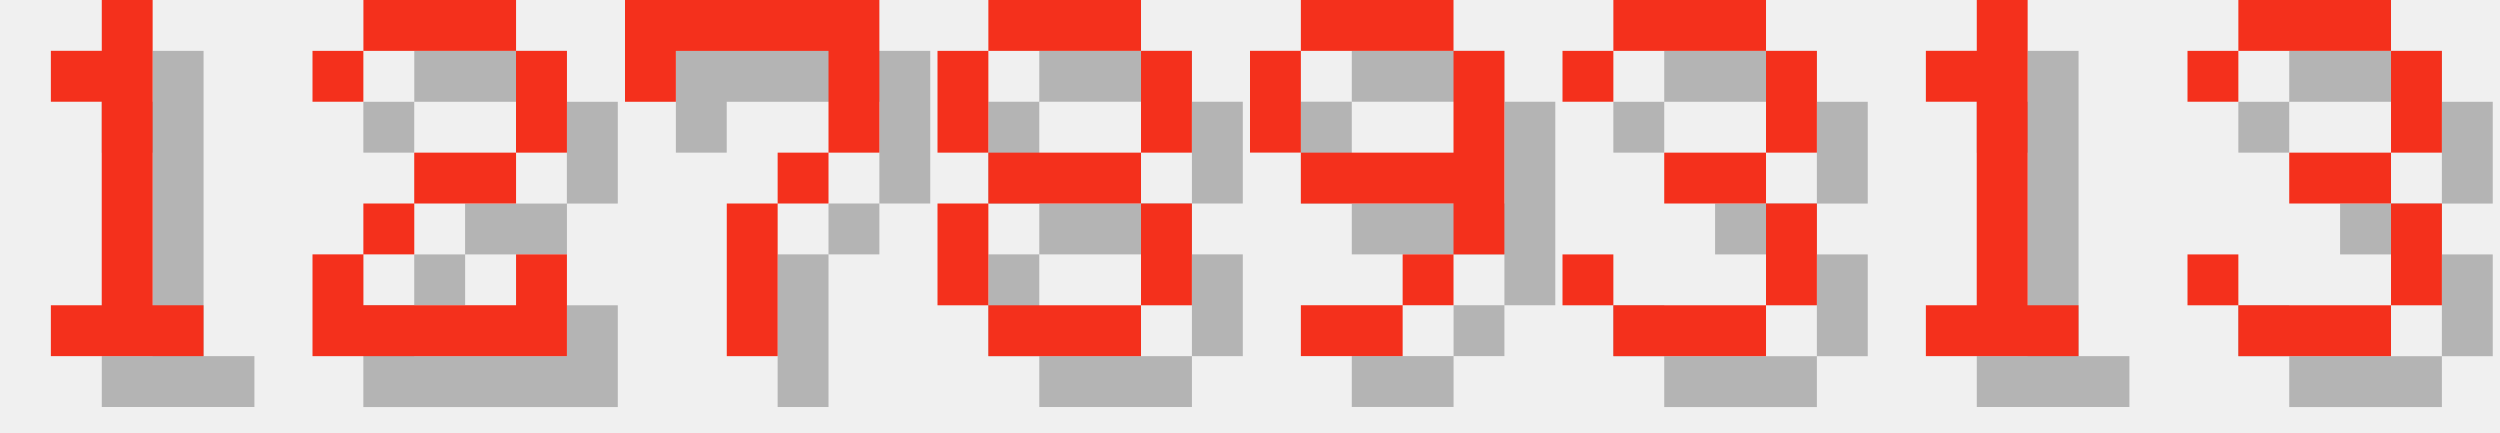
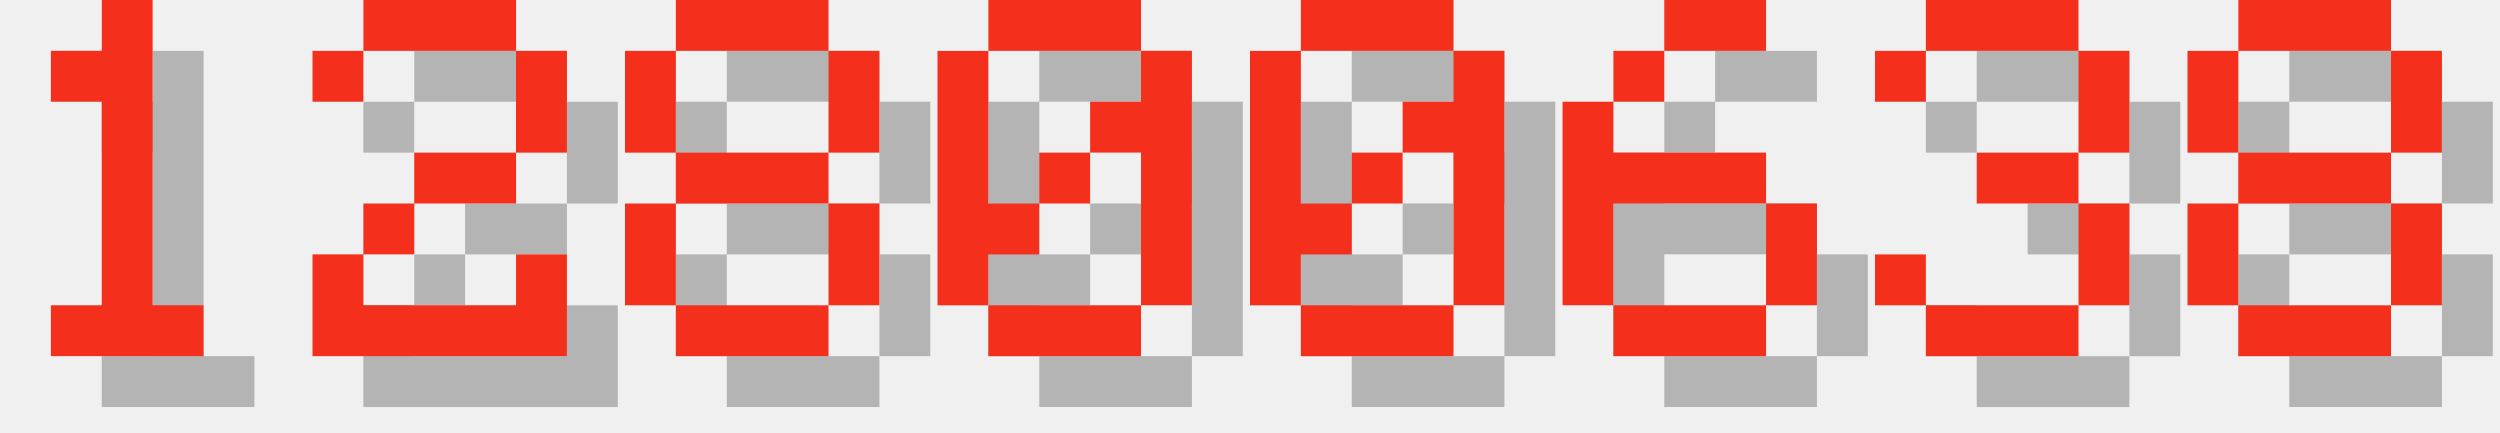
<svg xmlns="http://www.w3.org/2000/svg" version="1.1" width="208.0" height="36">
  <style>
        .text-foreground {
            fill: #F4301C;
        }
        .text-shadow {
            fill: #000000;
            fill-opacity: 0.25;
        }
    </style>
  <g class="digit" id="digit_1" transform="translate(0.0, 0), scale(4)">
    <path id="digit_1_shadow" class="text-shadow" d="m2.117 2.117v1.058h1.058v4.233h-1.058v1.058h3.175v-1.058h-1.058v-6.35h-1.058v1.058h-1.058z" fill-opacity=".5" style="paint-order:stroke fill markers" />
    <path id="digit_1_fg" class="text-foreground" d="m1.058 1.058v1.058h1.058v4.233h-1.058v1.058h3.175v-1.058h-1.058v-6.35h-1.058v1.058h-1.058z" fill="#fff" style="paint-order:stroke fill markers" />
  </g>
  <g class="digit" id="digit_2" transform="translate(26.0, 0), scale(4)">
    <path id="digit_2_shadow" class="text-shadow" d="m1.058 2.117v1.058h1.058v-1.058h3.175v2.117h-2.117v1.058h-1.058v1.058h-1.058v2.117h5.292v-2.117h-1.058v1.058h-3.175v-1.058h1.058v-1.058h2.117v-1.058h1.058v-2.117h-1.058v-1.058h-3.175v1.058h-1.058z" fill-opacity=".5" style="paint-order:stroke fill markers" />
    <path id="digit_2_fg" class="text-foreground" d="m0 1.058v1.058h1.058v-1.058h3.175v2.117h-2.117v1.058h-1.058v1.058h-1.058v2.117h5.292v-2.117h-1.058v1.058h-3.175v-1.058h1.058v-1.058h2.117v-1.058h1.058v-2.117h-1.058v-1.058h-3.175v1.058h-1.058z" fill="#fff" style="paint-order:stroke fill markers" />
  </g>
-   <g class="digit" id="digit_7" transform="translate(52.0, 0), scale(4)">
-     <path id="digit_7_shadow" class="text-shadow" d="m1.058 1.058 2e-6 2.117h1.058v-1.058h3.175v1.058l2e-7 1.058h-1.058v1.058h-1.058l4e-7 3.175 1.058 1e-7v-3.175h1.058v-1.058h1.058l5e-7 -1.058v-2.117z" fill-opacity=".5" style="paint-order:stroke fill markers" />
-     <path id="digit_7_fg" class="text-foreground" d="m0 0 2e-6 2.117h1.058v-1.058h3.175v1.058l2e-7 1.058h-1.058v1.058h-1.058l4e-7 3.175 1.058 1e-7v-3.175h1.058v-1.058h1.058l5e-7 -1.058v-2.117z" fill="#fff" style="paint-order:stroke fill markers" />
-   </g>
-   <g class="digit" id="digit_8" transform="translate(78.0, 0), scale(4)">
+   <g class="digit" id="digit_8" transform="translate(52.0, 0), scale(4)">
    <path id="digit_8_shadow" class="text-shadow" d="m2.117 1.058v1.058h3.175v-1.058h-3.175zm3.175 1.058v2.117h1.058v-2.117h-1.058zm0 2.117h-3.175v1.058h3.175v-1.058zm0 1.058v2.117h1.058v-2.117h-1.058zm0 2.117h-3.175v1.058h3.175v-1.058zm-3.175 0v-2.117h-1.058v2.117h1.058zm0-3.175v-2.117h-1.058v2.117h1.058z" fill-opacity=".5" style="paint-order:stroke fill markers" />
    <path id="digit_8_fg" class="text-foreground" d="m1.058 0v1.058h3.175v-1.058h-3.175zm3.175 1.058v2.117h1.058v-2.117h-1.058zm0 2.117h-3.175v1.058h3.175v-1.058zm0 1.058v2.117h1.058v-2.117h-1.058zm0 2.117h-3.175v1.058h3.175v-1.058zm-3.175 0v-2.117h-1.058v2.117h1.058zm0-3.175v-2.117h-1.058v2.117h1.058z" fill="#fff" style="paint-order:stroke fill markers" />
  </g>
-   <g class="digit" id="digit_9" transform="translate(104.0, 0), scale(4)">
-     <path id="digit_9_shadow" class="text-shadow" d="m2.117 1.058v1.058h3.175v-1.058h-3.175zm3.175 1.058v2.117h-3.175v1.058h3.175v1.058h1.058v-4.233h-1.058zm0 4.233h-1.058v1.058h1.058v-1.058zm-1.058 1.058h-2.117v1.058h2.117v-1.058zm-2.117-3.175v-2.117h-1.058v2.117h1.058z" fill-opacity=".5" style="paint-order:stroke fill markers" />
-     <path id="digit_9_fg" class="text-foreground" d="m1.058 0v1.058h3.175v-1.058h-3.175zm3.175 1.058v2.117h-3.175v1.058h3.175v1.058h1.058v-4.233h-1.058zm0 4.233h-1.058v1.058h1.058v-1.058zm-1.058 1.058h-2.117v1.058h2.117v-1.058zm-2.117-3.175v-2.117h-1.058v2.117h1.058z" fill="#fff" style="paint-order:stroke fill markers" />
+   <g class="digit" id="digit_0" transform="translate(78.0, 0), scale(4)">
+     <path id="digit_0_shadow" class="text-shadow" d="m2.117 1.058v1.058h3.175v-1.058h-3.175zm3.175 1.058v1.058h-1.058v1.058h1.058v3.175h1.058v-5.292h-1.058zm0 5.292h-3.175v1.058h3.175v-1.058zm-3.175 0v-1.058h1.058v-1.058h-1.058v-3.175h-1.058v5.292h1.058zm1.058-2.117h1.058v-1.058h-1.058v1.058z" fill-opacity=".5" style="paint-order:stroke fill markers" />
+     <path id="digit_0_fg" class="text-foreground" d="m1.058 0v1.058h3.175v-1.058h-3.175zm3.175 1.058v1.058h-1.058v1.058h1.058v3.175h1.058v-5.292h-1.058zm0 5.292h-3.175v1.058h3.175v-1.058zm-3.175 0v-1.058h1.058v-1.058h-1.058v-3.175h-1.058v5.292h1.058zm1.058-2.117h1.058v-1.058h-1.058v1.058z" fill="#fff" style="paint-order:stroke fill markers" />
  </g>
-   <g class="digit" id="digit_3" transform="translate(130.0, 0), scale(4)">
+   <g class="digit" id="digit_0" transform="translate(104.0, 0), scale(4)">
+     <path id="digit_0_shadow" class="text-shadow" d="m2.117 1.058v1.058h3.175v-1.058h-3.175zm3.175 1.058v1.058h-1.058v1.058h1.058v3.175h1.058v-5.292h-1.058zm0 5.292h-3.175v1.058h3.175v-1.058zm-3.175 0v-1.058h1.058v-1.058h-1.058v-3.175h-1.058v5.292h1.058zm1.058-2.117h1.058v-1.058h-1.058v1.058z" fill-opacity=".5" style="paint-order:stroke fill markers" />
+     <path id="digit_0_fg" class="text-foreground" d="m1.058 0v1.058h3.175v-1.058h-3.175zm3.175 1.058v1.058h-1.058v1.058h1.058v3.175h1.058v-5.292h-1.058zm0 5.292h-3.175v1.058h3.175v-1.058zm-3.175 0v-1.058h1.058v-1.058h-1.058v-3.175h-1.058v5.292h1.058zm1.058-2.117h1.058v-1.058h-1.058v1.058z" fill="#fff" style="paint-order:stroke fill markers" />
+   </g>
+   <g class="digit" id="digit_6" transform="translate(130.0, 0), scale(4)">
+     <path id="digit_6_shadow" class="text-shadow" d="m3.175 1.058v1.058h2.117v-1.058h-2.117zm0 1.058h-1.058v1.058h1.058v-1.058zm-1.058 1.058h-1.058v4.233h1.058v-2.117h3.175v-1.058h-3.175v-1.058zm3.175 2.117v2.117h1.058v-2.117h-1.058zm0 2.117h-3.175v1.058h3.175v-1.058z" fill-opacity=".5" style="paint-order:stroke fill markers" />
+     <path id="digit_6_fg" class="text-foreground" d="m2.117 0v1.058h2.117v-1.058h-2.117zm0 1.058h-1.058v1.058h1.058v-1.058zm-1.058 1.058h-1.058v4.233h1.058v-2.117h3.175v-1.058h-3.175v-1.058zm3.175 2.117v2.117h1.058v-2.117h-1.058zm0 2.117h-3.175v1.058h3.175v-1.058z" fill="#fff" style="paint-order:stroke fill markers" />
+   </g>
+   <g class="digit" id="digit_3" transform="translate(156.0, 0), scale(4)">
    <path id="digit_3_shadow" class="text-shadow" d="m1.058 2.117v1.058h1.058v-1.058h3.175v2.117h-2.117v1.058h2.117v2.117h-3.175v-1.058h-1.058v1.058h1.058v1.058h3.175v-1.058h1.058v-2.117h-1.058v-1.058h1.058v-2.117h-1.058v-1.058h-3.175v1.058h-1.058z" fill-opacity=".5" style="paint-order:stroke fill markers" />
    <path id="digit_3_fg" class="text-foreground" d="m0 1.058v1.058h1.058v-1.058h3.175v2.117h-2.117v1.058h2.117v2.117h-3.175v-1.058h-1.058v1.058h1.058v1.058h3.175v-1.058h1.058v-2.117h-1.058v-1.058h1.058v-2.117h-1.058v-1.058h-3.175v1.058h-1.058z" fill="#fff" style="paint-order:stroke fill markers" />
  </g>
-   <g class="digit" id="digit_1" transform="translate(156.0, 0), scale(4)">
-     <path id="digit_1_shadow" class="text-shadow" d="m2.117 2.117v1.058h1.058v4.233h-1.058v1.058h3.175v-1.058h-1.058v-6.35h-1.058v1.058h-1.058z" fill-opacity=".5" style="paint-order:stroke fill markers" />
-     <path id="digit_1_fg" class="text-foreground" d="m1.058 1.058v1.058h1.058v4.233h-1.058v1.058h3.175v-1.058h-1.058v-6.35h-1.058v1.058h-1.058z" fill="#fff" style="paint-order:stroke fill markers" />
-   </g>
-   <g class="digit" id="digit_3" transform="translate(182.0, 0), scale(4)">
-     <path id="digit_3_shadow" class="text-shadow" d="m1.058 2.117v1.058h1.058v-1.058h3.175v2.117h-2.117v1.058h2.117v2.117h-3.175v-1.058h-1.058v1.058h1.058v1.058h3.175v-1.058h1.058v-2.117h-1.058v-1.058h1.058v-2.117h-1.058v-1.058h-3.175v1.058h-1.058z" fill-opacity=".5" style="paint-order:stroke fill markers" />
-     <path id="digit_3_fg" class="text-foreground" d="m0 1.058v1.058h1.058v-1.058h3.175v2.117h-2.117v1.058h2.117v2.117h-3.175v-1.058h-1.058v1.058h1.058v1.058h3.175v-1.058h1.058v-2.117h-1.058v-1.058h1.058v-2.117h-1.058v-1.058h-3.175v1.058h-1.058z" fill="#fff" style="paint-order:stroke fill markers" />
+   <g class="digit" id="digit_8" transform="translate(182.0, 0), scale(4)">
+     <path id="digit_8_shadow" class="text-shadow" d="m2.117 1.058v1.058h3.175v-1.058h-3.175zm3.175 1.058v2.117h1.058v-2.117h-1.058zm0 2.117h-3.175v1.058h3.175v-1.058zm0 1.058v2.117h1.058v-2.117h-1.058zm0 2.117h-3.175v1.058h3.175v-1.058zm-3.175 0v-2.117h-1.058v2.117h1.058zm0-3.175v-2.117h-1.058v2.117h1.058z" fill-opacity=".5" style="paint-order:stroke fill markers" />
+     <path id="digit_8_fg" class="text-foreground" d="m1.058 0v1.058h3.175v-1.058h-3.175zm3.175 1.058v2.117h1.058v-2.117h-1.058zm0 2.117h-3.175v1.058h3.175v-1.058zm0 1.058v2.117h1.058v-2.117h-1.058zm0 2.117h-3.175v1.058h3.175v-1.058zm-3.175 0v-2.117h-1.058v2.117h1.058zm0-3.175v-2.117h-1.058v2.117h1.058z" fill="#fff" style="paint-order:stroke fill markers" />
  </g>
</svg>
